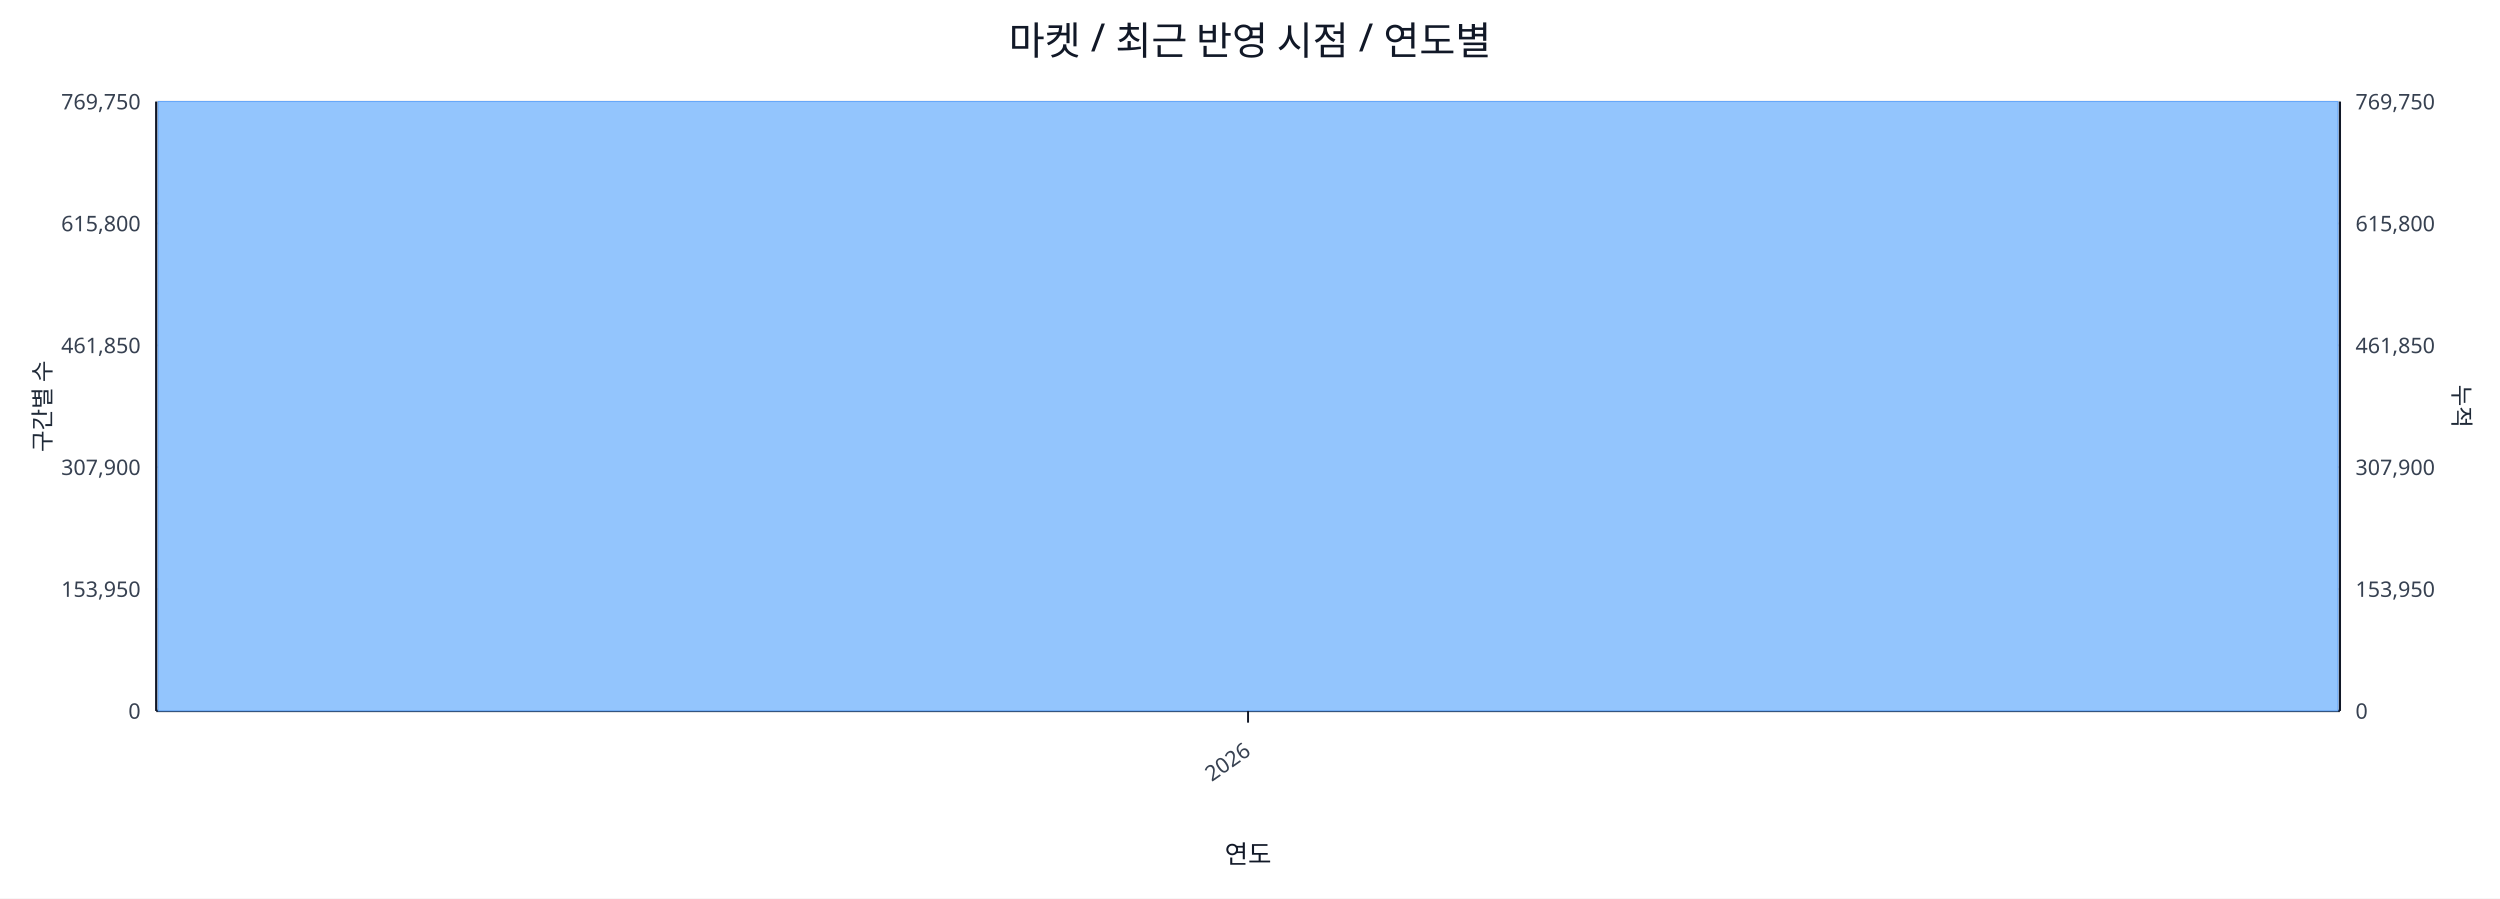
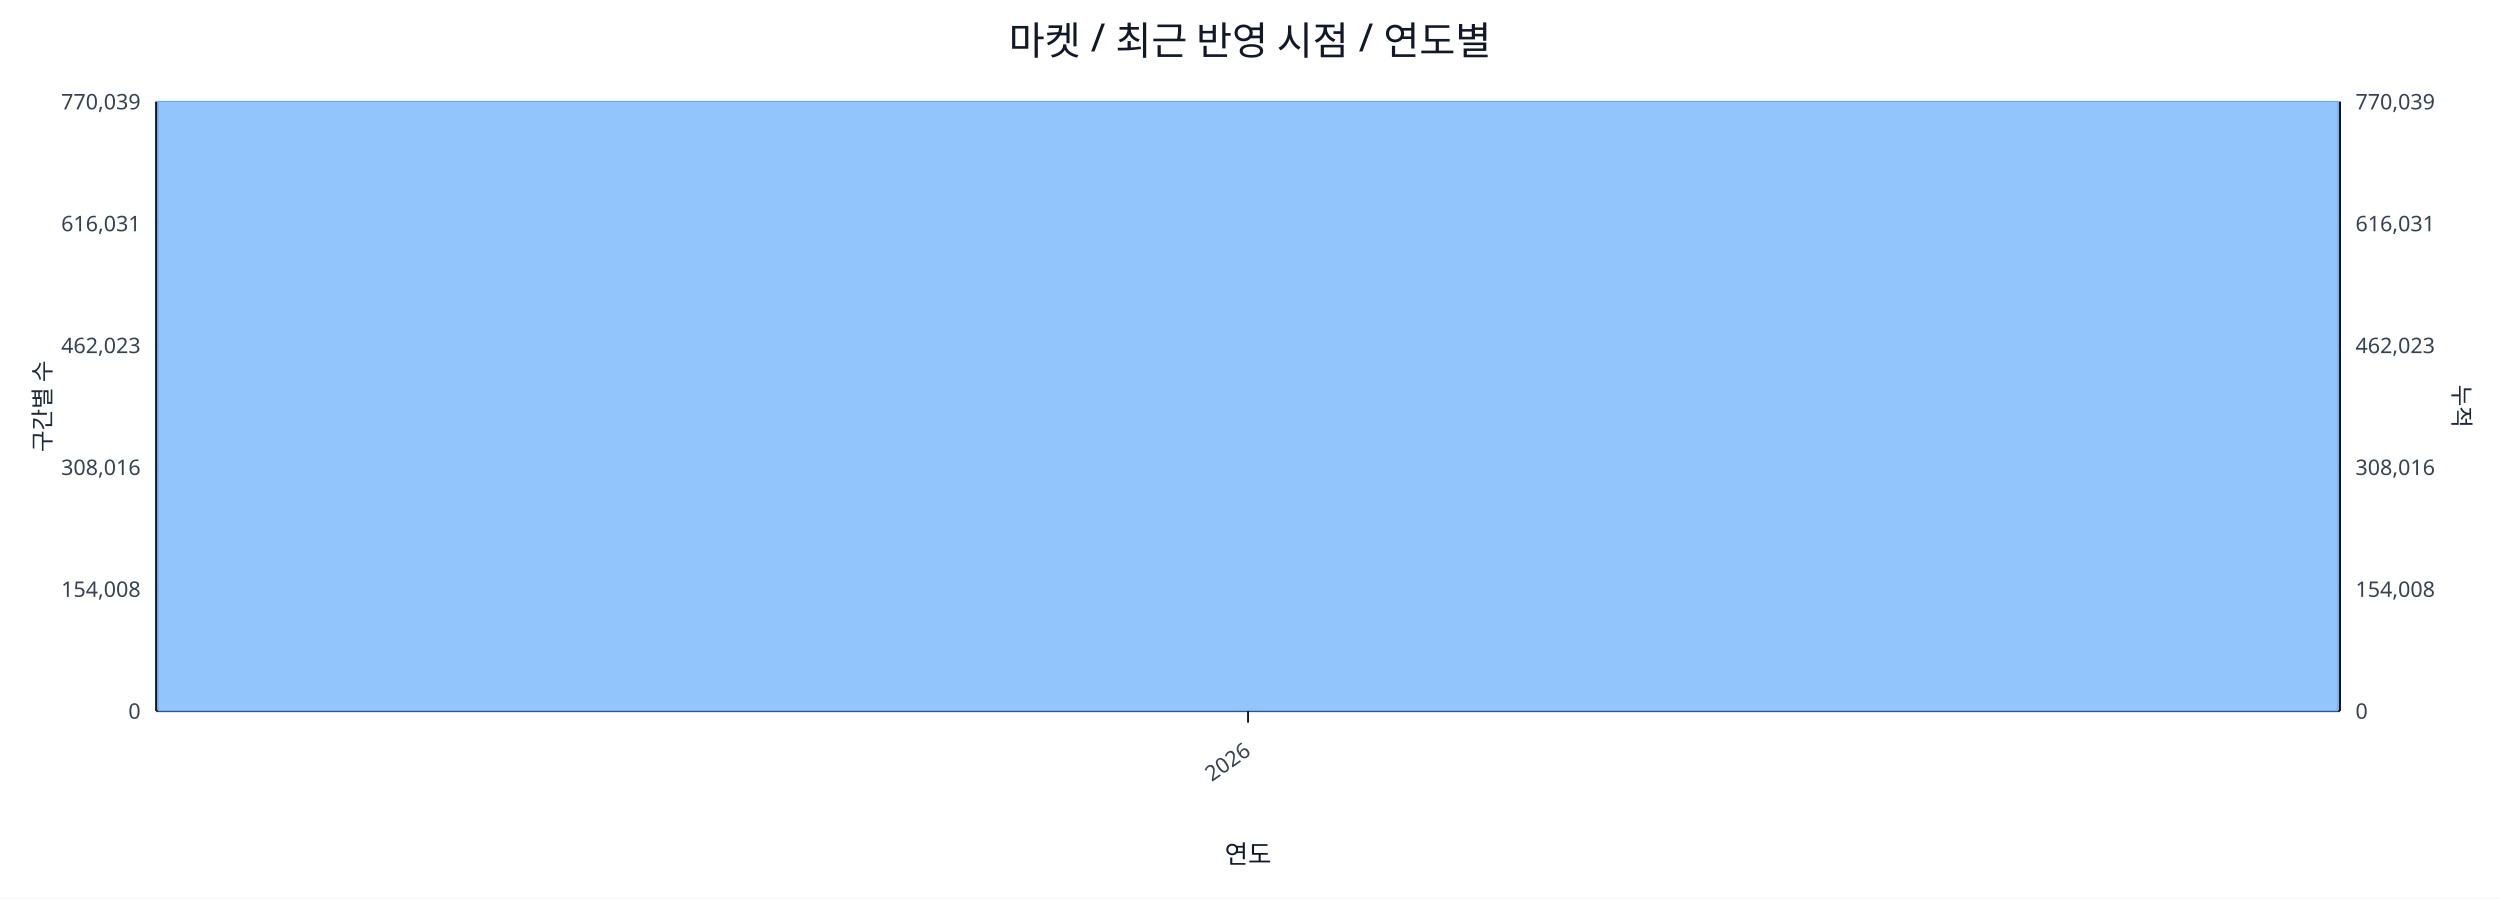
<svg xmlns="http://www.w3.org/2000/svg" width="1280" height="460" viewBox="0 0 1280 460">
  <rect x="0" y="0" width="100%" height="100%" fill="#ffffff" />
  <text x="640.0" y="28" font-size="20" text-anchor="middle" font-family="sans-serif" fill="#111827">마켓 / 최근 반영 시점 / 연도별</text>
  <line x1="80.0" y1="52.0" x2="1198.0" y2="52.0" stroke="#e5e7eb" stroke-width="1" />
-   <text x="72.0" y="56.0" font-size="11" text-anchor="end" font-family="sans-serif" fill="#374151">769,750</text>
-   <text x="1206.0" y="56.0" font-size="11" text-anchor="start" font-family="sans-serif" fill="#374151">769,750</text>
+   <text x="72.0" y="56.0" font-size="11" text-anchor="end" font-family="sans-serif" fill="#374151">770,039</text>
+   <text x="1206.0" y="56.0" font-size="11" text-anchor="start" font-family="sans-serif" fill="#374151">770,039</text>
  <line x1="80.0" y1="114.4" x2="1198.0" y2="114.4" stroke="#e5e7eb" stroke-width="1" />
-   <text x="72.0" y="118.4" font-size="11" text-anchor="end" font-family="sans-serif" fill="#374151">615,800</text>
-   <text x="1206.0" y="118.4" font-size="11" text-anchor="start" font-family="sans-serif" fill="#374151">615,800</text>
+   <text x="72.0" y="118.4" font-size="11" text-anchor="end" font-family="sans-serif" fill="#374151">616,031</text>
+   <text x="1206.0" y="118.4" font-size="11" text-anchor="start" font-family="sans-serif" fill="#374151">616,031</text>
  <line x1="80.0" y1="176.8" x2="1198.0" y2="176.8" stroke="#e5e7eb" stroke-width="1" />
-   <text x="72.0" y="180.8" font-size="11" text-anchor="end" font-family="sans-serif" fill="#374151">461,850</text>
-   <text x="1206.0" y="180.8" font-size="11" text-anchor="start" font-family="sans-serif" fill="#374151">461,850</text>
+   <text x="72.0" y="180.8" font-size="11" text-anchor="end" font-family="sans-serif" fill="#374151">462,023</text>
+   <text x="1206.0" y="180.8" font-size="11" text-anchor="start" font-family="sans-serif" fill="#374151">462,023</text>
  <line x1="80.0" y1="239.2" x2="1198.0" y2="239.2" stroke="#e5e7eb" stroke-width="1" />
-   <text x="72.0" y="243.2" font-size="11" text-anchor="end" font-family="sans-serif" fill="#374151">307,900</text>
-   <text x="1206.0" y="243.2" font-size="11" text-anchor="start" font-family="sans-serif" fill="#374151">307,900</text>
+   <text x="72.0" y="243.2" font-size="11" text-anchor="end" font-family="sans-serif" fill="#374151">308,016</text>
+   <text x="1206.0" y="243.2" font-size="11" text-anchor="start" font-family="sans-serif" fill="#374151">308,016</text>
  <line x1="80.0" y1="301.6" x2="1198.0" y2="301.6" stroke="#e5e7eb" stroke-width="1" />
-   <text x="72.0" y="305.6" font-size="11" text-anchor="end" font-family="sans-serif" fill="#374151">153,950</text>
-   <text x="1206.0" y="305.6" font-size="11" text-anchor="start" font-family="sans-serif" fill="#374151">153,950</text>
+   <text x="72.0" y="305.6" font-size="11" text-anchor="end" font-family="sans-serif" fill="#374151">154,008</text>
+   <text x="1206.0" y="305.6" font-size="11" text-anchor="start" font-family="sans-serif" fill="#374151">154,008</text>
  <line x1="80.0" y1="364.0" x2="1198.0" y2="364.0" stroke="#e5e7eb" stroke-width="1" />
  <text x="72.0" y="368.0" font-size="11" text-anchor="end" font-family="sans-serif" fill="#374151">0</text>
  <text x="1206.0" y="368.0" font-size="11" text-anchor="start" font-family="sans-serif" fill="#374151">0</text>
  <line x1="80.0" y1="364.0" x2="1198.0" y2="364.0" stroke="#111827" stroke-width="1.2" />
  <line x1="80.0" y1="52.0" x2="80.0" y2="364.0" stroke="#111827" stroke-width="1.2" />
  <line x1="1198.0" y1="52.0" x2="1198.0" y2="364.0" stroke="#111827" stroke-width="1.2" />
  <rect x="81.0" y="52.0" width="1116.0" height="312.0" fill="#93c5fd" stroke="#60a5fa" stroke-width="0.5" />
  <polyline fill="none" stroke="#ef4444" stroke-width="2" points="639.0,52.0" />
  <line x1="639.0" y1="364.0" x2="639.0" y2="370.0" stroke="#111827" stroke-width="1" />
  <text x="641.0" y="386.0" font-size="11" text-anchor="end" transform="rotate(-35 641.0 386.0)" font-family="sans-serif" fill="#374151">2026</text>
  <text x="26" y="208.0" font-size="12" transform="rotate(-90 26 208.0)" text-anchor="middle" font-family="sans-serif" fill="#1f2937">구간별 수</text>
  <text x="1256.0" y="208.0" font-size="12" transform="rotate(90 1256.0 208.0)" text-anchor="middle" font-family="sans-serif" fill="#1f2937">누적</text>
  <text x="639.0" y="442.0" font-size="13" text-anchor="middle" font-family="sans-serif" fill="#111827">연도</text>
</svg>
